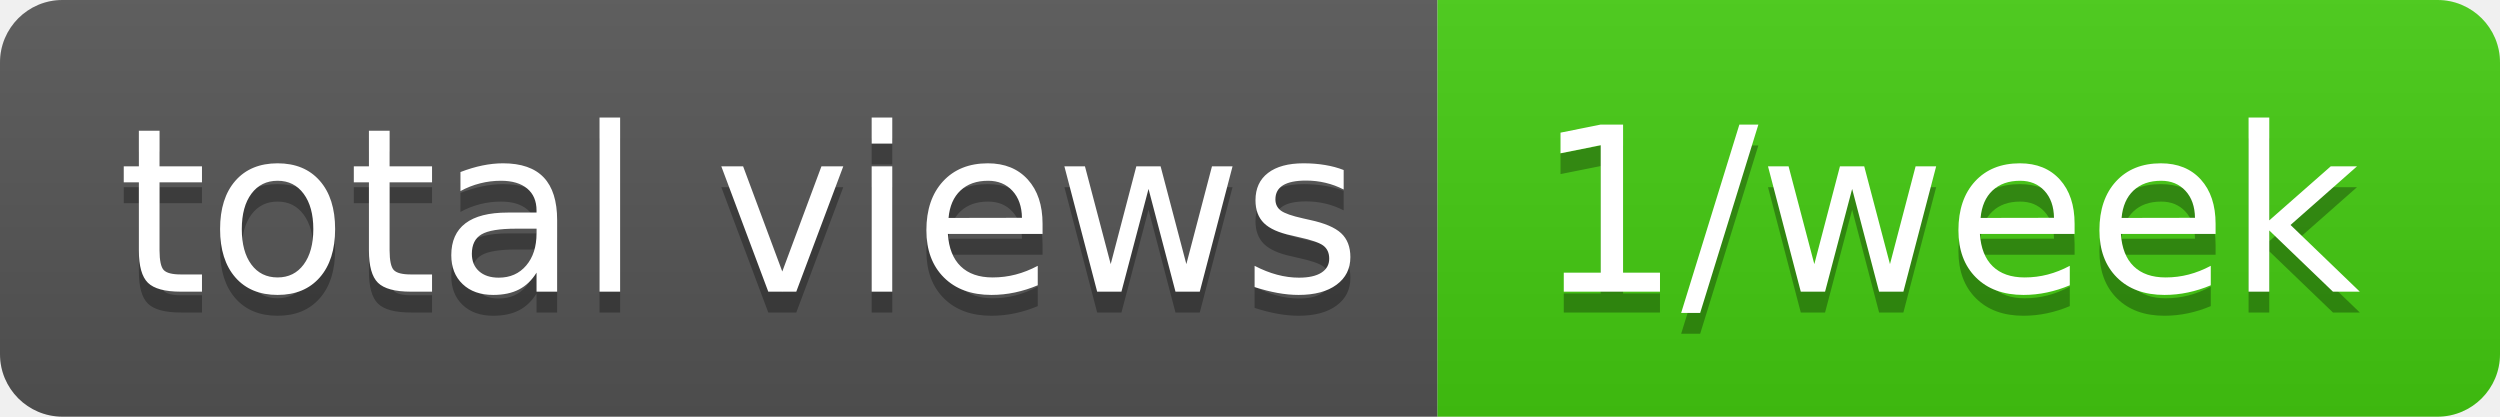
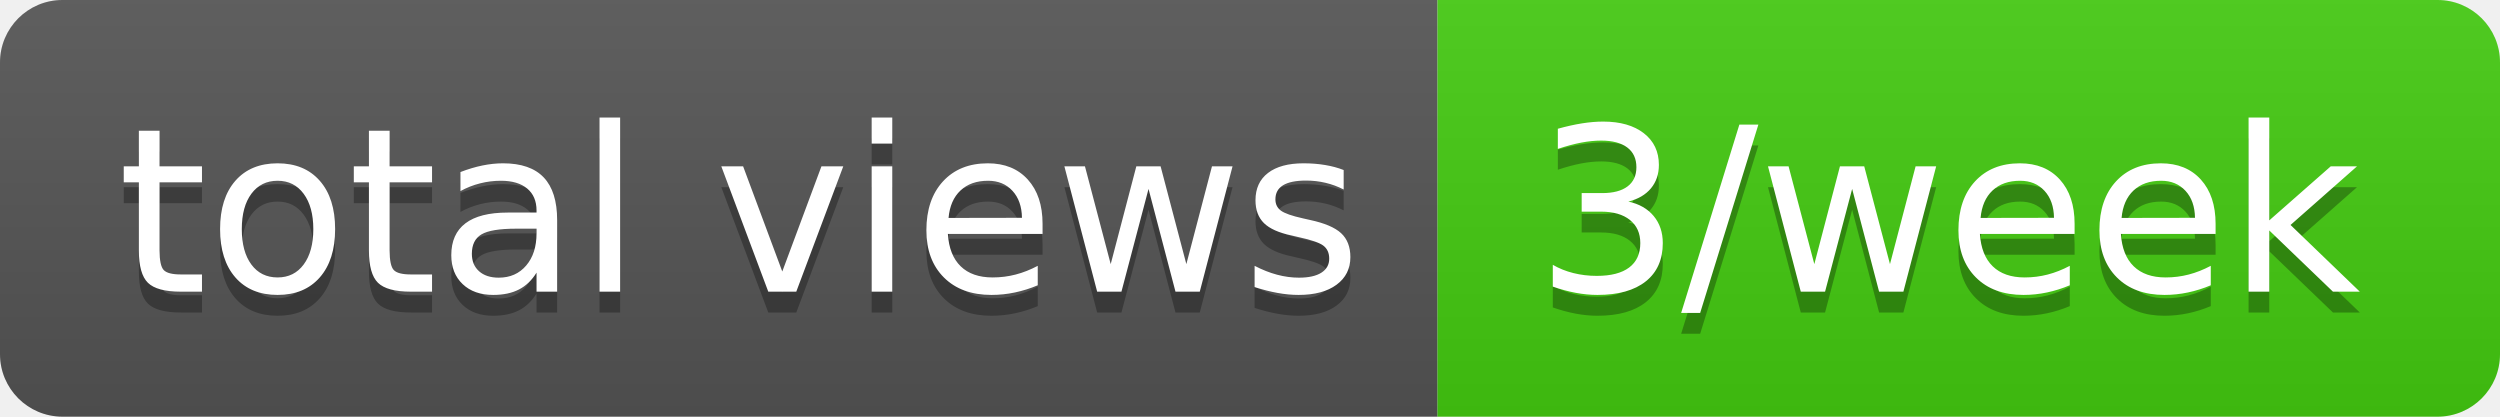
- <svg xmlns="http://www.w3.org/2000/svg" width="120" height="20" role="img" aria-label="total views: 1/week">
+ <svg xmlns="http://www.w3.org/2000/svg" width="120" height="20" role="img" aria-label="total views: 3/week">
  <linearGradient id="s" x2="0" y2="100%">
    <stop offset="0" stop-color="#bbb" stop-opacity=".1" />
    <stop offset="1" stop-opacity=".1" />
  </linearGradient>
  <clipPath id="r">
    <rect width="120" height="20" rx="3" fill="#fff" />
  </clipPath>
  <g clip-path="url(#r)">
    <rect width="69" height="20" fill="#555" />
    <rect x="69" width="51" height="20" fill="#4c1" />
    <rect width="120" height="20" fill="url(#s)" />
  </g>
  <g fill="#fff" text-anchor="middle" font-family="Verdana,Geneva,DejaVu Sans,sans-serif" text-rendering="geometricPrecision" font-size="110">
    <text aria-hidden="true" x="355" y="150" fill="#010101" fill-opacity=".3" transform="scale(.1)" textLength="590">total views</text>
    <text x="355" y="140" transform="scale(.1)" fill="#fff" textLength="590">total views</text>
-     <text aria-hidden="true" x="935" y="150" fill="#010101" fill-opacity=".3" transform="scale(.1)" textLength="410">1/week</text>
-     <text x="935" y="140" transform="scale(.1)" fill="#fff" textLength="410">1/week</text>
+     <text aria-hidden="true" x="935" y="150" fill="#010101" fill-opacity=".3" transform="scale(.1)" textLength="410">3/week</text>
+     <text x="935" y="140" transform="scale(.1)" fill="#fff" textLength="410">3/week</text>
  </g>
</svg>
